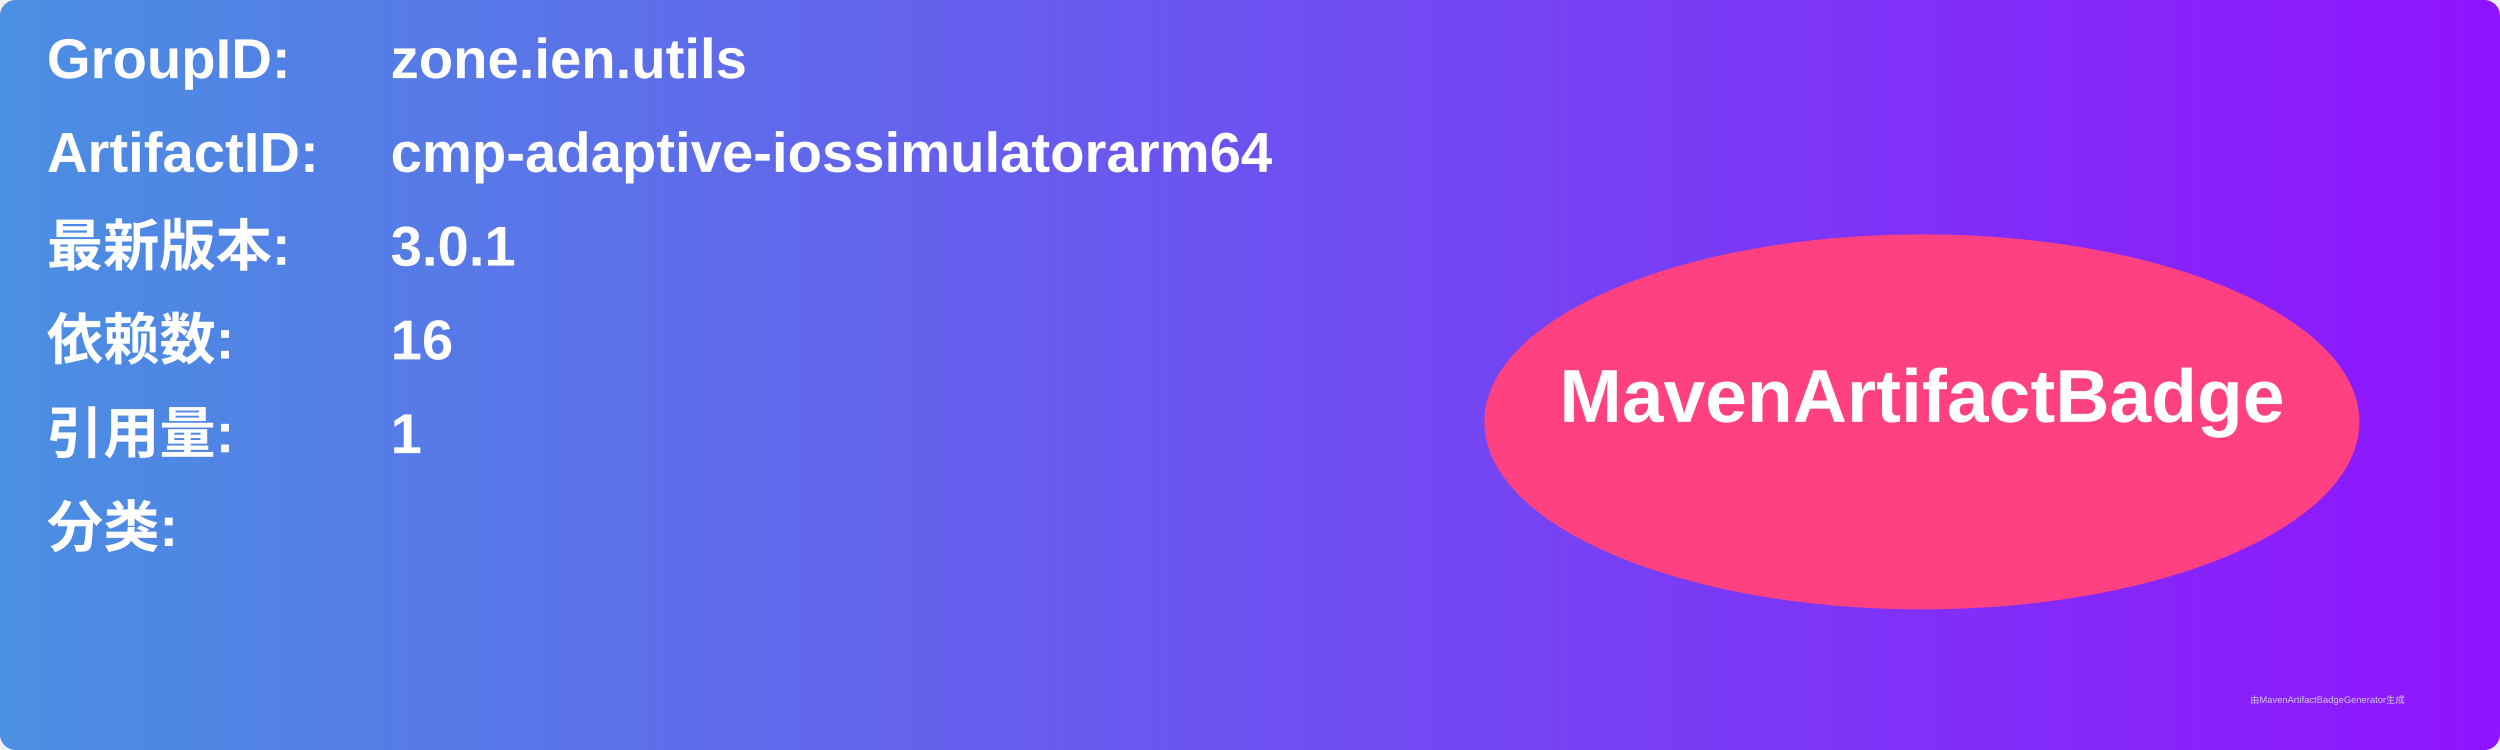
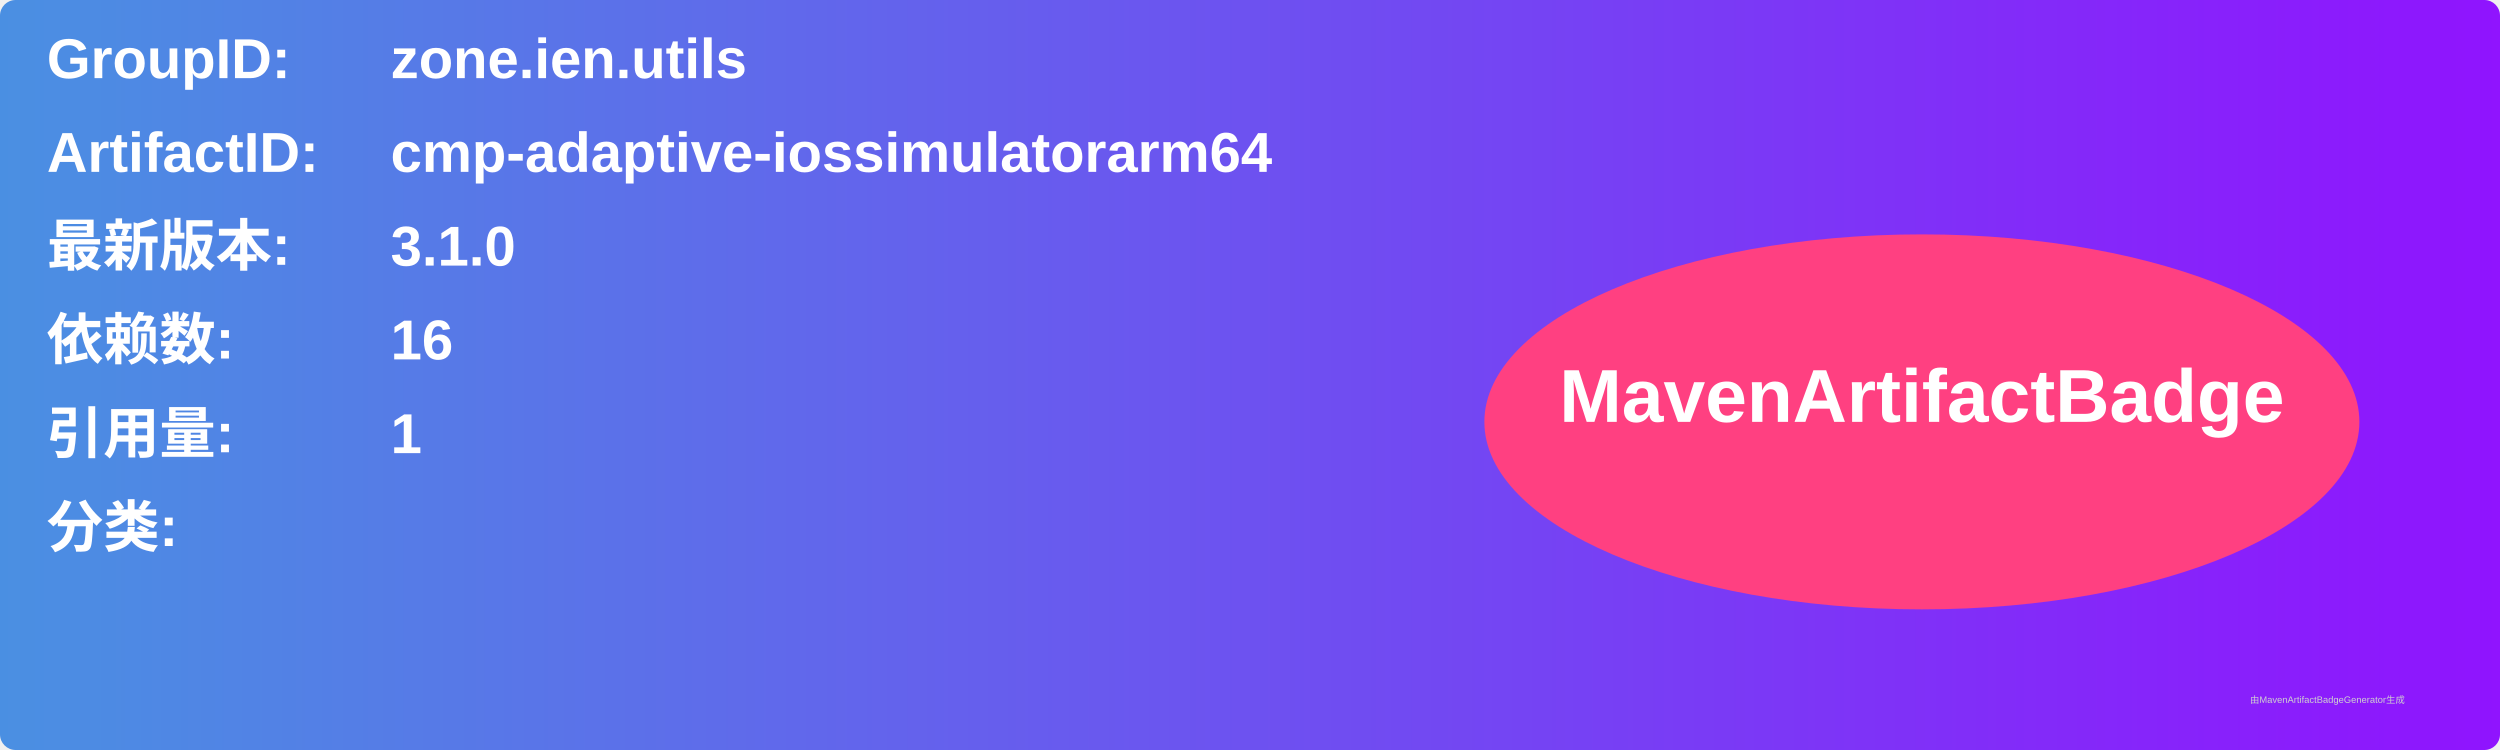
<svg xmlns="http://www.w3.org/2000/svg" width="800" height="240" viewBox="0 0 800 240">
  <linearGradient id="grad" x1="0%" y1="0%" x2="100%" y2="0%">
    <stop offset="0%" stop-color="#4a90e2" />
    <stop offset="100%" stop-color="#9013fe" />
  </linearGradient>
  <rect width="100%" height="100%" rx="5" ry="5" fill="url(#grad)" />
  <g transform="translate(15, 15)">
    <text x="0" y="10" font-family="Arial" font-size="18" fill="white" font-weight="bold" width="260">GroupID:</text>
    <text x="110" y="10" font-family="Arial" font-size="18" fill="white" font-weight="bold" width="460">zone.ien.utils</text>
    <text x="0" y="40" font-family="Arial" font-size="18" fill="white" font-weight="bold" width="260">ArtifactID:</text>
    <text x="110" y="40" font-family="Arial" font-size="18" fill="white" font-weight="bold" width="460">cmp-adaptive-iossimulatorarm64</text>
    <text x="0" y="70" font-family="Arial" font-size="18" fill="white" font-weight="bold">最新版本:</text>
    <text x="110" y="70" font-family="Arial" font-size="18" fill="white" font-weight="bold">
-       <tspan font-weight="bold">3.0.1</tspan>
+       <tspan font-weight="bold">3.1.0</tspan>
    </text>
    <text x="0" y="100" font-family="Arial" font-size="18" fill="white" font-weight="bold">依赖数: </text>
    <text x="110" y="100" font-family="Arial" font-size="18" fill="white">
      <tspan font-weight="bold">16</tspan>
    </text>
    <text x="0" y="130" font-family="Arial" font-size="18" fill="white" font-weight="bold">引用量: </text>
    <text x="110" y="130" font-family="Arial" font-size="18" fill="white">
      <tspan font-weight="bold">1</tspan>
    </text>
    <text x="0" y="160" font-family="Arial" font-size="18" fill="white" font-weight="bold">分类:</text>
    <text x="10" y="190" font-family="Arial" font-size="10" fill="white">
      <tspan font-weight="bold" />
    </text>
    <ellipse cx="600" cy="120" rx="140" ry="60" fill="#ff4081" />
    <text x="600" y="120" text-anchor="middle" font-family="Arial" font-size="24" fill="white" font-weight="bold">MavenArtifactBadge</text>
  </g>
  <text x="720" y="225" font-family="Arial" font-size="3" fill="#d0d0d0">由MavenArtifactBadgeGenerator生成</text>
</svg>
